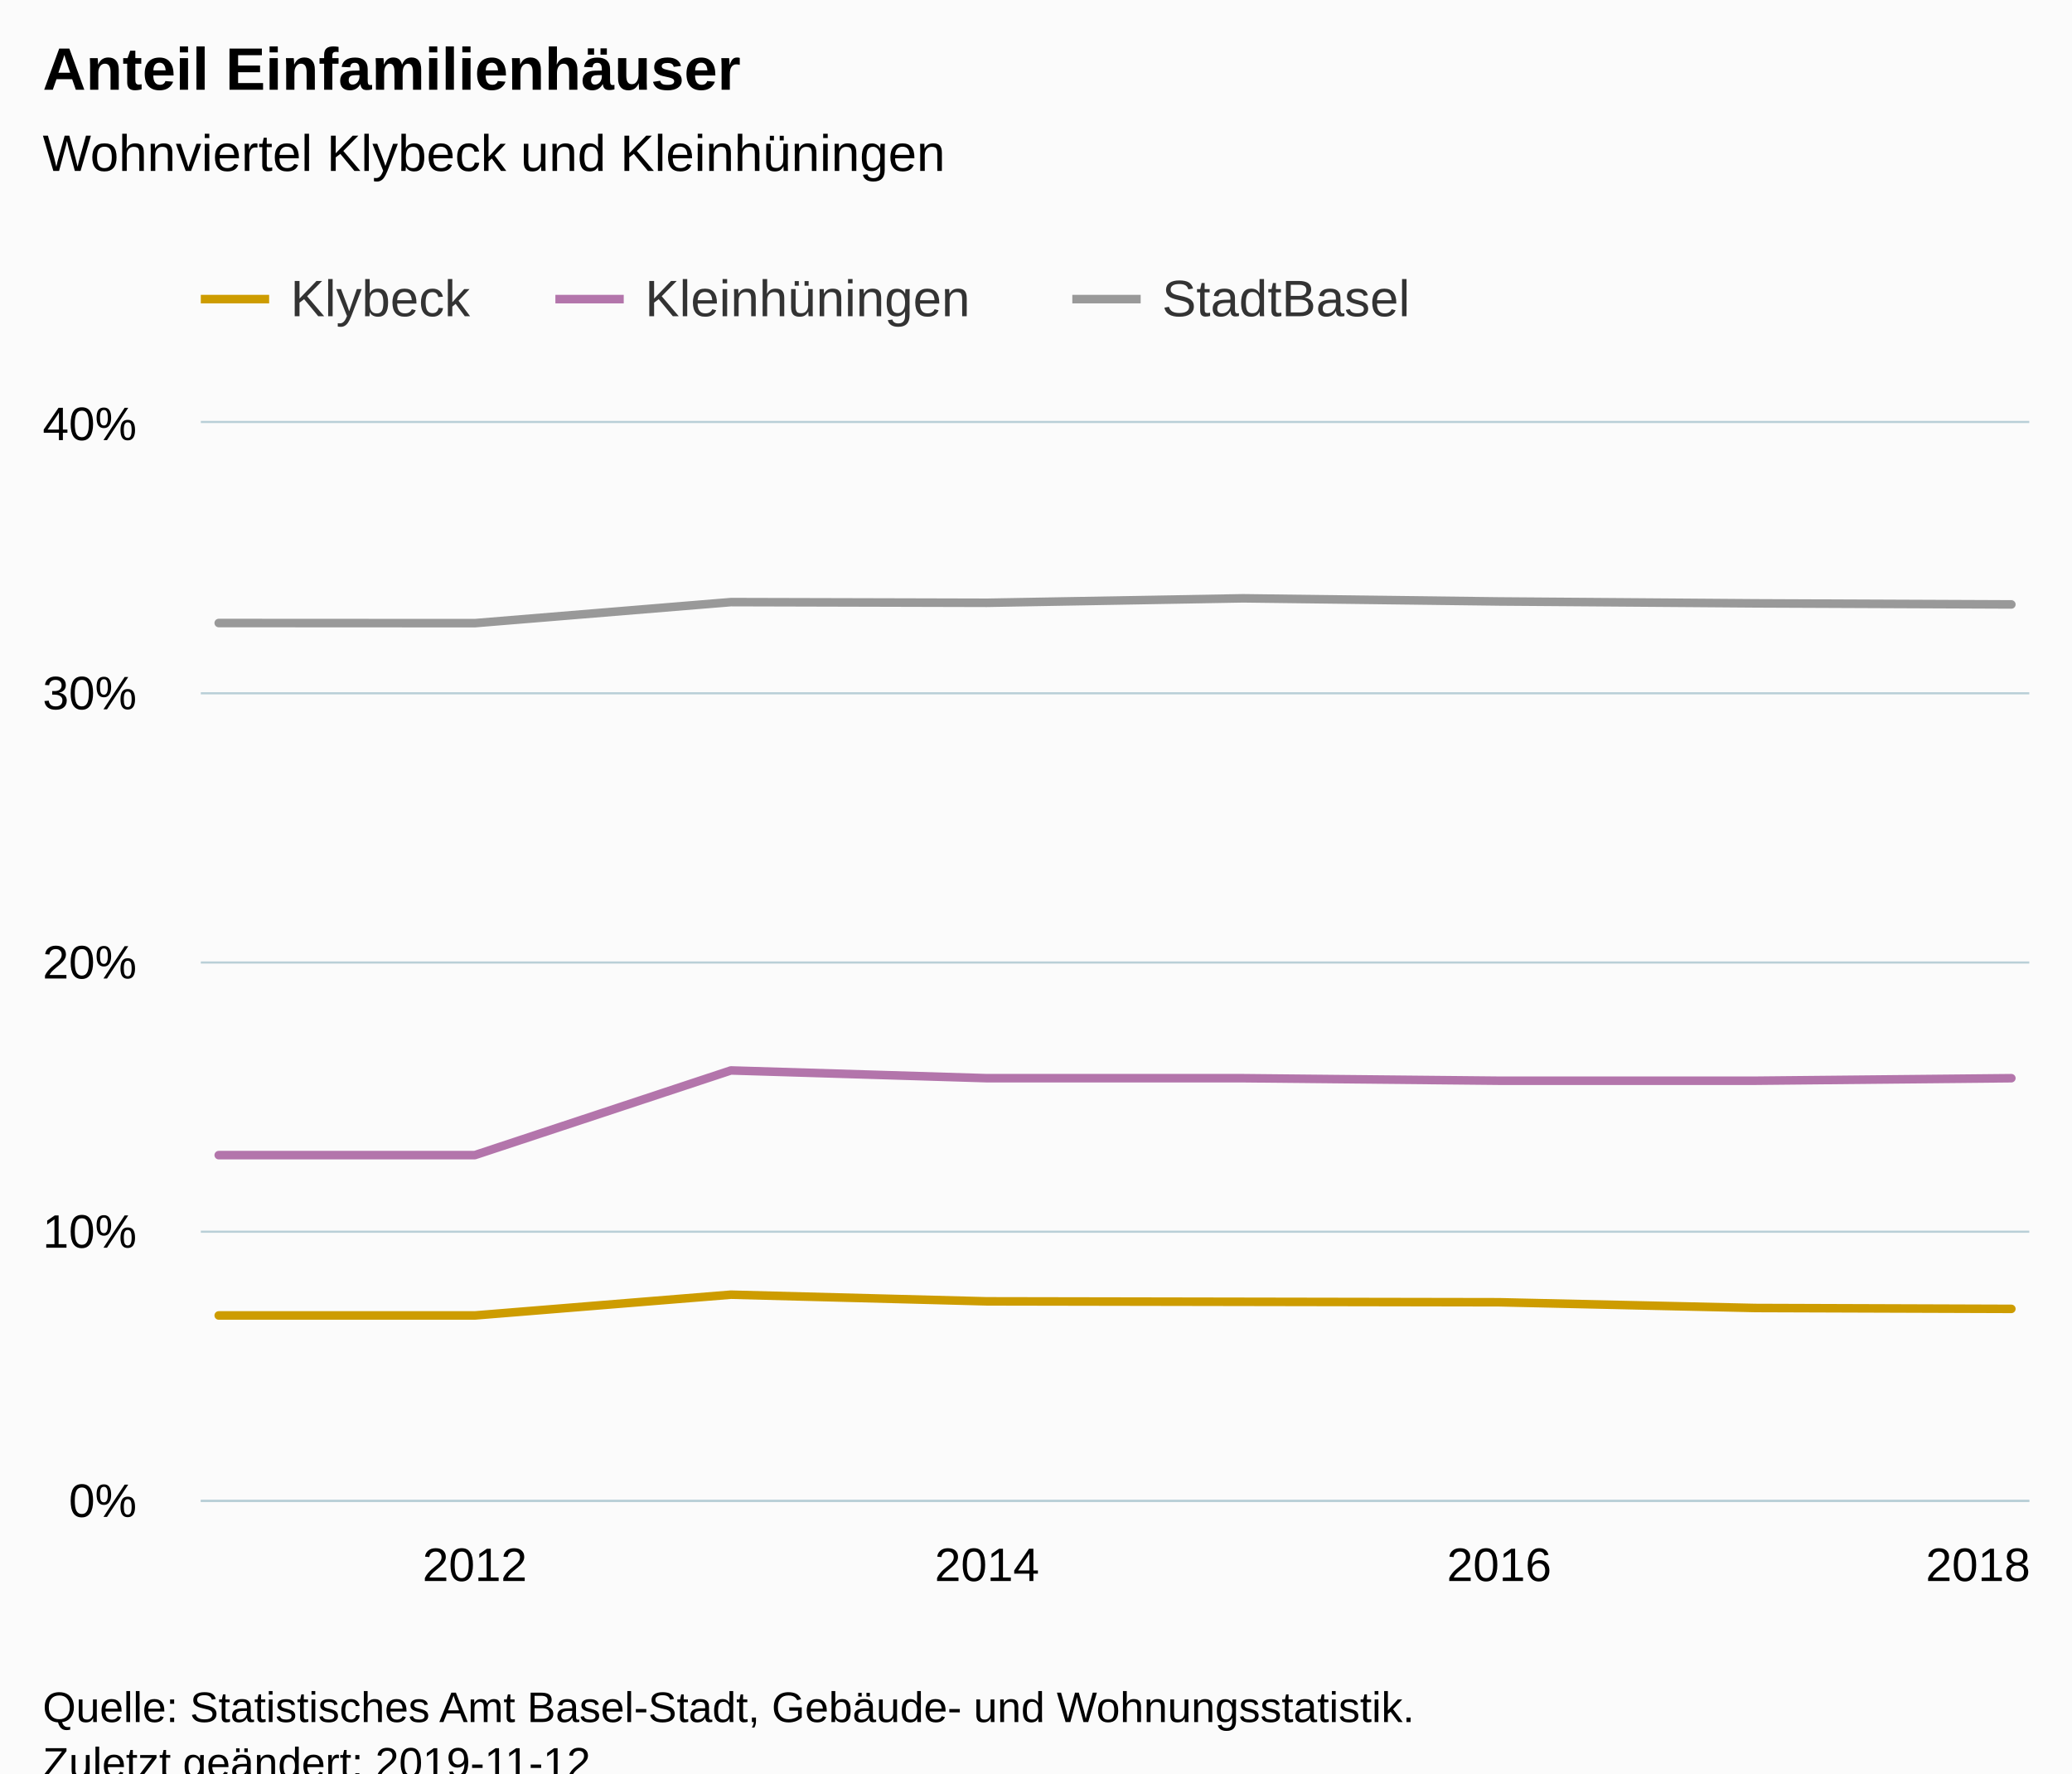
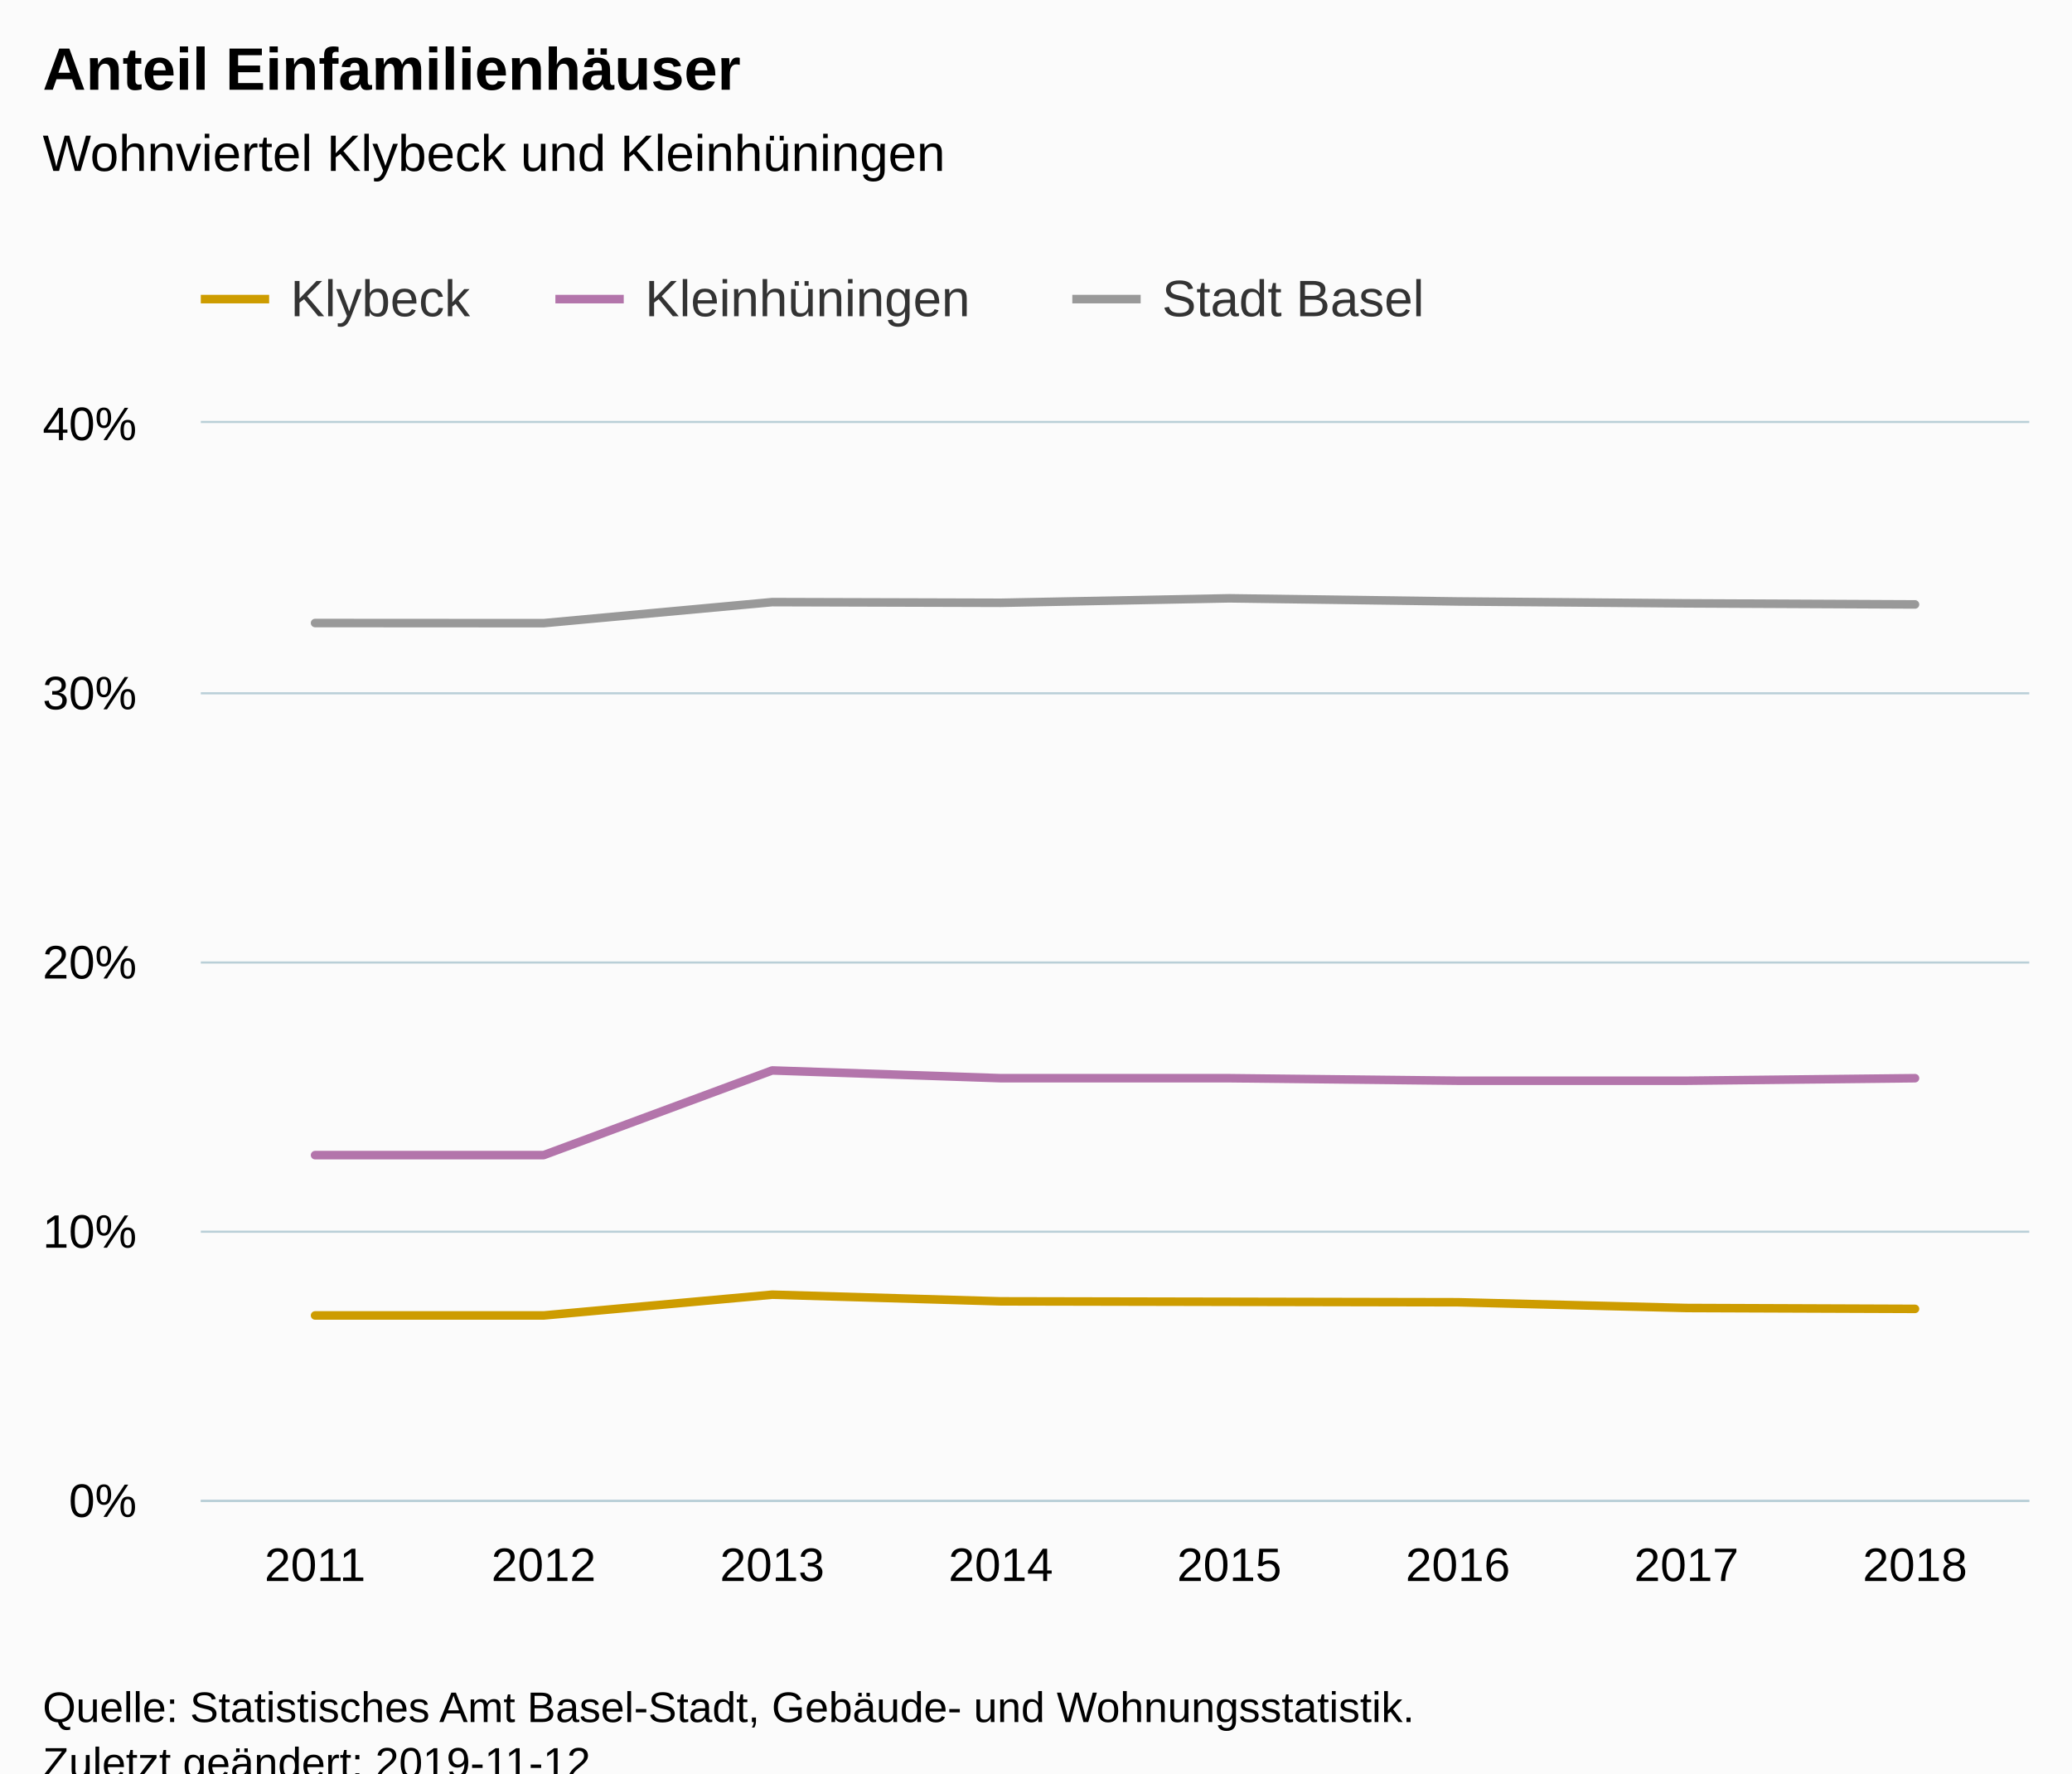
<svg xmlns="http://www.w3.org/2000/svg" version="1.1" class="highcharts-root" style="font-family:Arial;font-size:12px;" viewBox="0 0 485 415">
  <defs>
-     <clipPath id="highcharts-dp13bqk-6">
+     <clipPath id="highcharts-teyel32-6">
      <rect x="0" y="0" width="428" height="252" fill="none" />
    </clipPath>
-     <clipPath id="highcharts-dp13bqk-7">
+     <clipPath id="highcharts-teyel32-7">
      <rect x="0" y="0" width="428" height="252" fill="none" />
    </clipPath>
  </defs>
  <rect fill="#fbfbfb" class="highcharts-background" x="0" y="0" width="485" height="428" rx="0" ry="0" />
  <rect fill="none" class="highcharts-plot-background" x="47" y="99" width="428" height="252" />
  <g class="highcharts-pane-group" data-z-index="0" />
  <g class="highcharts-grid highcharts-xaxis-grid " data-z-index="1">
-     <path fill="none" data-z-index="1" class="highcharts-grid-line" d="M 110.5 99 L 110.5 351" opacity="1" />
-     <path fill="none" data-z-index="1" class="highcharts-grid-line" d="M 230.5 99 L 230.5 351" opacity="1" />
-     <path fill="none" data-z-index="1" class="highcharts-grid-line" d="M 350.5 99 L 350.5 351" opacity="1" />
-     <path fill="none" data-z-index="1" class="highcharts-grid-line" d="M 470.5 99 L 470.5 351" opacity="1" />
+     <path fill="none" data-z-index="1" class="highcharts-grid-line" d="M 100.5 99 L 100.5 351" opacity="1" />
+     <path fill="none" data-z-index="1" class="highcharts-grid-line" d="M 153.5 99 L 153.5 351" opacity="1" />
+     <path fill="none" data-z-index="1" class="highcharts-grid-line" d="M 207.5 99 L 207.5 351" opacity="1" />
+     <path fill="none" data-z-index="1" class="highcharts-grid-line" d="M 260.5 99 L 260.5 351" opacity="1" />
+     <path fill="none" data-z-index="1" class="highcharts-grid-line" d="M 314.5 99 L 314.5 351" opacity="1" />
+     <path fill="none" data-z-index="1" class="highcharts-grid-line" d="M 367.5 99 L 367.5 351" opacity="1" />
+     <path fill="none" data-z-index="1" class="highcharts-grid-line" d="M 421.5 99 L 421.5 351" opacity="1" />
+     <path fill="none" data-z-index="1" class="highcharts-grid-line" d="M 474.5 99 L 474.5 351" opacity="1" />
+     <path fill="none" data-z-index="1" class="highcharts-grid-line" d="M 46.5 99 L 46.5 351" opacity="1" />
  </g>
  <g class="highcharts-grid highcharts-yaxis-grid " data-z-index="1">
    <path fill="none" stroke="#B9CFD7" stroke-width="0.5" data-z-index="1" class="highcharts-grid-line" d="M 47 351.25 L 475 351.25" opacity="1" />
    <path fill="none" stroke="#B9CFD7" stroke-width="0.5" data-z-index="1" class="highcharts-grid-line" d="M 47 288.25 L 475 288.25" opacity="1" />
    <path fill="none" stroke="#B9CFD7" stroke-width="0.5" data-z-index="1" class="highcharts-grid-line" d="M 47 225.25 L 475 225.25" opacity="1" />
    <path fill="none" stroke="#B9CFD7" stroke-width="0.5" data-z-index="1" class="highcharts-grid-line" d="M 47 162.25 L 475 162.25" opacity="1" />
    <path fill="none" stroke="#B9CFD7" stroke-width="0.5" data-z-index="1" class="highcharts-grid-line" d="M 47 98.75 L 475 98.75" opacity="1" />
  </g>
  <rect fill="none" class="highcharts-plot-border" data-z-index="1" x="47" y="99" width="428" height="252" />
  <g class="highcharts-axis highcharts-xaxis " data-z-index="2">
    <path fill="none" class="highcharts-axis-line" stroke="#B9CFD7" stroke-width="0.5" data-z-index="7" d="M 47 351.25 L 475 351.25" />
  </g>
  <g class="highcharts-axis highcharts-yaxis " data-z-index="2">
    <path fill="none" class="highcharts-axis-line" data-z-index="7" d="M 47 99 L 47 351" />
  </g>
  <g class="highcharts-series-group" data-z-index="3">
-     <g data-z-index="0.1" class="highcharts-series highcharts-series-0 highcharts-line-series " transform="translate(47,99) scale(1 1)" clip-path="url(#highcharts-dp13bqk-7)">
-       <path fill="none" d="M 4.196 208.849 L 64.14 208.849 L 124.084 203.986 L 184.028 205.548 L 243.972 205.655 L 303.916 205.761 L 363.86 207.103 L 423.804 207.309" class="highcharts-graph" data-z-index="1" stroke="#cd9c00" stroke-width="2" stroke-linejoin="round" stroke-linecap="round" />
+     <g data-z-index="0.1" class="highcharts-series highcharts-series-0 highcharts-line-series " transform="translate(47,99) scale(1 1)" clip-path="url(#highcharts-teyel32-7)">
+       <path fill="none" d="M 26.75 208.849 L 80.25 208.849 L 133.75 203.986 L 187.25 205.548 L 240.75 205.655 L 294.25 205.761 L 347.75 207.103 L 401.25 207.309" class="highcharts-graph" data-z-index="1" stroke="#cd9c00" stroke-width="2" stroke-linejoin="round" stroke-linecap="round" />
    </g>
    <g data-z-index="0.1" class="highcharts-markers highcharts-series-0 highcharts-line-series " transform="translate(47,99) scale(1 1)" clip-path="none" />
-     <g data-z-index="0.1" class="highcharts-series highcharts-series-1 highcharts-line-series " transform="translate(47,99) scale(1 1)" clip-path="url(#highcharts-dp13bqk-7)">
-       <path fill="none" d="M 4.196 171.329 L 64.14 171.329 L 124.084 151.509 L 184.028 153.325 L 243.972 153.325 L 303.916 153.916 L 363.86 153.916 L 423.804 153.325" class="highcharts-graph" data-z-index="1" stroke="#b375ab" stroke-width="2" stroke-linejoin="round" stroke-linecap="round" />
+     <g data-z-index="0.1" class="highcharts-series highcharts-series-1 highcharts-line-series " transform="translate(47,99) scale(1 1)" clip-path="url(#highcharts-teyel32-7)">
+       <path fill="none" d="M 26.75 171.329 L 80.25 171.329 L 133.75 151.509 L 187.25 153.325 L 240.75 153.325 L 294.25 153.916 L 347.75 153.916 L 401.25 153.325" class="highcharts-graph" data-z-index="1" stroke="#b375ab" stroke-width="2" stroke-linejoin="round" stroke-linecap="round" />
    </g>
    <g data-z-index="0.1" class="highcharts-markers highcharts-series-1 highcharts-line-series " transform="translate(47,99) scale(1 1)" clip-path="none" />
-     <g data-z-index="0.1" class="highcharts-series highcharts-series-2 highcharts-line-series " transform="translate(47,99) scale(1 1)" clip-path="url(#highcharts-dp13bqk-7)">
-       <path fill="none" d="M 4.196 46.803 L 64.14 46.834 L 124.084 41.91 L 184.028 42.067 L 243.972 41.021 L 303.916 41.755 L 363.86 42.2 L 423.804 42.454" class="highcharts-graph" data-z-index="1" stroke="#999" stroke-width="2" stroke-linejoin="round" stroke-linecap="round" />
+     <g data-z-index="0.1" class="highcharts-series highcharts-series-2 highcharts-line-series " transform="translate(47,99) scale(1 1)" clip-path="url(#highcharts-teyel32-7)">
+       <path fill="none" d="M 26.75 46.803 L 80.25 46.834 L 133.75 41.91 L 187.25 42.067 L 240.75 41.021 L 294.25 41.755 L 347.75 42.2 L 401.25 42.454" class="highcharts-graph" data-z-index="1" stroke="#999" stroke-width="2" stroke-linejoin="round" stroke-linecap="round" />
    </g>
    <g data-z-index="0.1" class="highcharts-markers highcharts-series-2 highcharts-line-series " transform="translate(47,99) scale(1 1)" clip-path="none" />
  </g>
  <text x="10" text-anchor="start" class="highcharts-title" data-z-index="4" style="color:#000000;font-size:14px;font-weight:bold;fill:#000000;" y="21">
    <tspan>Anteil Einfamilienhäuser</tspan>
  </text>
  <text x="10" text-anchor="start" class="highcharts-subtitle" data-z-index="4" style="color:#000000;font-size:12px;font-weight:normal;font-family:Arial;fill:#000000;" y="40">
    <tspan>Wohnviertel Klybeck und Kleinhüningen</tspan>
  </text>
  <g class="highcharts-legend" data-z-index="7" transform="translate(39,56)">
-     <rect fill="none" class="highcharts-legend-box" rx="0" ry="0" x="0" y="0" width="301" height="31" visibility="visible" />
+     <rect fill="none" class="highcharts-legend-box" rx="0" ry="0" x="0" y="0" width="304" height="31" visibility="visible" />
    <g data-z-index="1">
      <g>
        <g class="highcharts-legend-item highcharts-line-series highcharts-color-undefined highcharts-series-0" data-z-index="1" transform="translate(8,3)">
          <path fill="none" d="M 0 11 L 16 11" class="highcharts-graph" stroke="#cd9c00" stroke-width="2" />
          <text x="21" style="color:#333333;font-size:12px;font-weight:normal;cursor:pointer;fill:#333333;" text-anchor="start" data-z-index="2" y="15">
            <tspan>Klybeck</tspan>
          </text>
        </g>
        <g class="highcharts-legend-item highcharts-line-series highcharts-color-undefined highcharts-series-1" data-z-index="1" transform="translate(91,3)">
          <path fill="none" d="M 0 11 L 16 11" class="highcharts-graph" stroke="#b375ab" stroke-width="2" />
          <text x="21" y="15" style="color:#333333;font-size:12px;font-weight:normal;cursor:pointer;fill:#333333;" text-anchor="start" data-z-index="2">
            <tspan>Kleinhüningen</tspan>
          </text>
        </g>
        <g class="highcharts-legend-item highcharts-line-series highcharts-color-undefined highcharts-series-2" data-z-index="1" transform="translate(212,3)">
          <path fill="none" d="M 0 11 L 16 11" class="highcharts-graph" stroke="#999" stroke-width="2" />
          <text x="21" y="15" style="color:#333333;font-size:12px;font-weight:normal;cursor:pointer;fill:#333333;" text-anchor="start" data-z-index="2">
-             <tspan>StadtBasel</tspan>
+             <tspan>Stadt Basel</tspan>
          </text>
        </g>
      </g>
    </g>
  </g>
  <g class="highcharts-axis-labels highcharts-xaxis-labels " data-z-index="7">
-     <text x="111.14" style="color:#000000;cursor:default;font-size:11px;fill:#000000;" text-anchor="middle" transform="translate(0,0)" y="370" opacity="1">2012</text>
-     <text x="231.028" style="color:#000000;cursor:default;font-size:11px;fill:#000000;" text-anchor="middle" transform="translate(0,0)" y="370" opacity="1">2014</text>
-     <text x="350.916" style="color:#000000;cursor:default;font-size:11px;fill:#000000;" text-anchor="middle" transform="translate(0,0)" y="370" opacity="1">2016</text>
-     <text x="463" style="color:#000000;cursor:default;font-size:11px;fill:#000000;" text-anchor="middle" transform="translate(0,0)" y="370" opacity="1">2018</text>
+     <text x="73.75" style="color:#000000;cursor:default;font-size:11px;fill:#000000;" text-anchor="middle" transform="translate(0,0)" y="370" opacity="1">2011</text>
+     <text x="127.25" style="color:#000000;cursor:default;font-size:11px;fill:#000000;" text-anchor="middle" transform="translate(0,0)" y="370" opacity="1">2012</text>
+     <text x="180.75" style="color:#000000;cursor:default;font-size:11px;fill:#000000;" text-anchor="middle" transform="translate(0,0)" y="370" opacity="1">2013</text>
+     <text x="234.25" style="color:#000000;cursor:default;font-size:11px;fill:#000000;" text-anchor="middle" transform="translate(0,0)" y="370" opacity="1">2014</text>
+     <text x="287.75" style="color:#000000;cursor:default;font-size:11px;fill:#000000;" text-anchor="middle" transform="translate(0,0)" y="370" opacity="1">2015</text>
+     <text x="341.25" style="color:#000000;cursor:default;font-size:11px;fill:#000000;" text-anchor="middle" transform="translate(0,0)" y="370" opacity="1">2016</text>
+     <text x="394.75" style="color:#000000;cursor:default;font-size:11px;fill:#000000;" text-anchor="middle" transform="translate(0,0)" y="370" opacity="1">2017</text>
+     <text x="448.25" style="color:#000000;cursor:default;font-size:11px;fill:#000000;" text-anchor="middle" transform="translate(0,0)" y="370" opacity="1">2018</text>
  </g>
  <g class="highcharts-axis-labels highcharts-yaxis-labels " data-z-index="7">
    <text x="32" style="color:#000000;cursor:default;font-size:11px;fill:#000000;" text-anchor="end" transform="translate(0,0)" y="355" opacity="1">0%</text>
    <text x="32" style="color:#000000;cursor:default;font-size:11px;fill:#000000;" text-anchor="end" transform="translate(0,0)" y="292" opacity="1">10%</text>
    <text x="32" style="color:#000000;cursor:default;font-size:11px;fill:#000000;" text-anchor="end" transform="translate(0,0)" y="229" opacity="1">20%</text>
    <text x="32" style="color:#000000;cursor:default;font-size:11px;fill:#000000;" text-anchor="end" transform="translate(0,0)" y="166" opacity="1">30%</text>
    <text x="32" style="color:#000000;cursor:default;font-size:11px;fill:#000000;" text-anchor="end" transform="translate(0,0)" y="103" opacity="1">40%</text>
  </g>
  <text x="10" class="highcharts-credits" text-anchor="start" data-z-index="8" style="cursor:default;color:#000000;font-size:10px;fill:#000000;" y="403">
    <tspan>Quelle: Statistisches Amt Basel-Stadt, Gebäude- und Wohnungsstatistik.</tspan>
    <tspan x="10" dy="13">Zuletzt geändert: 2019-11-12</tspan>
  </text>
</svg>
